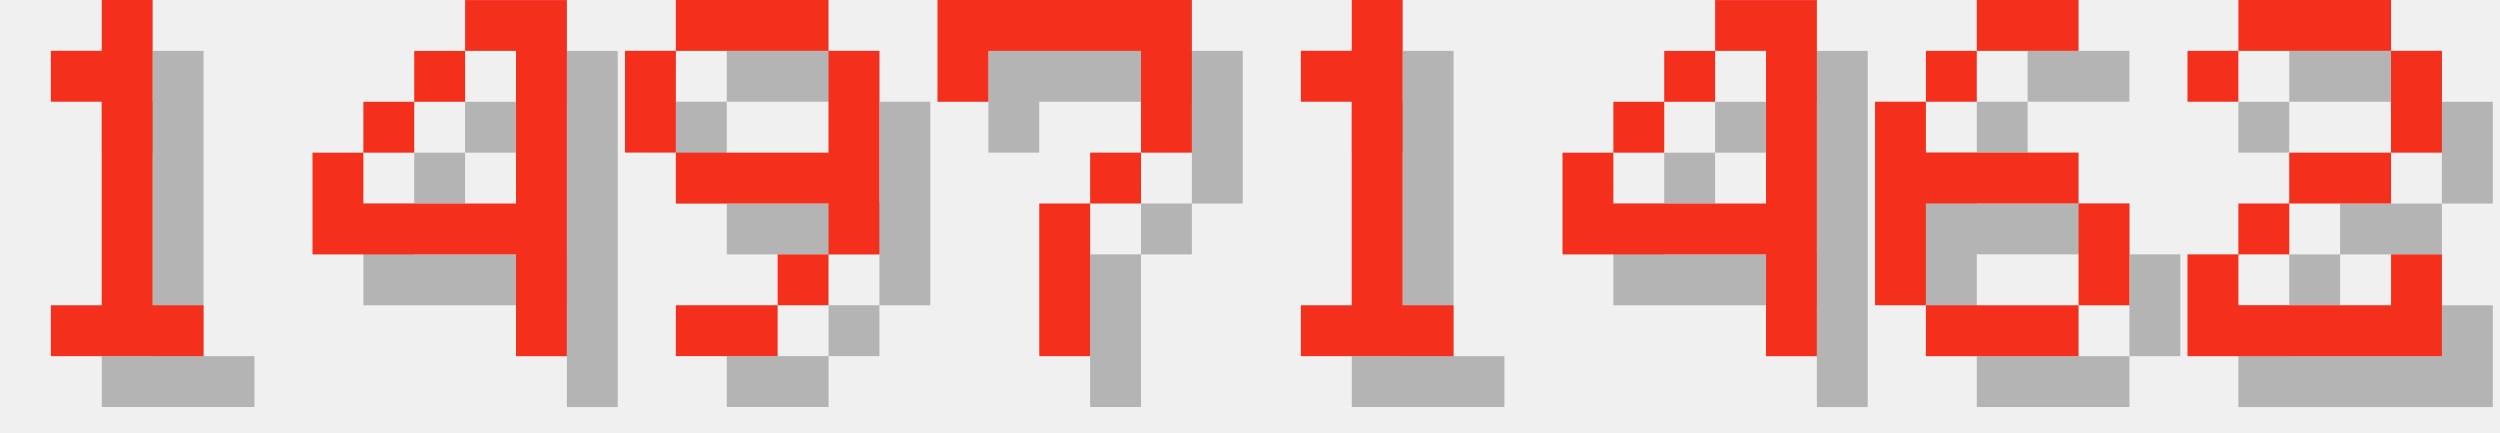
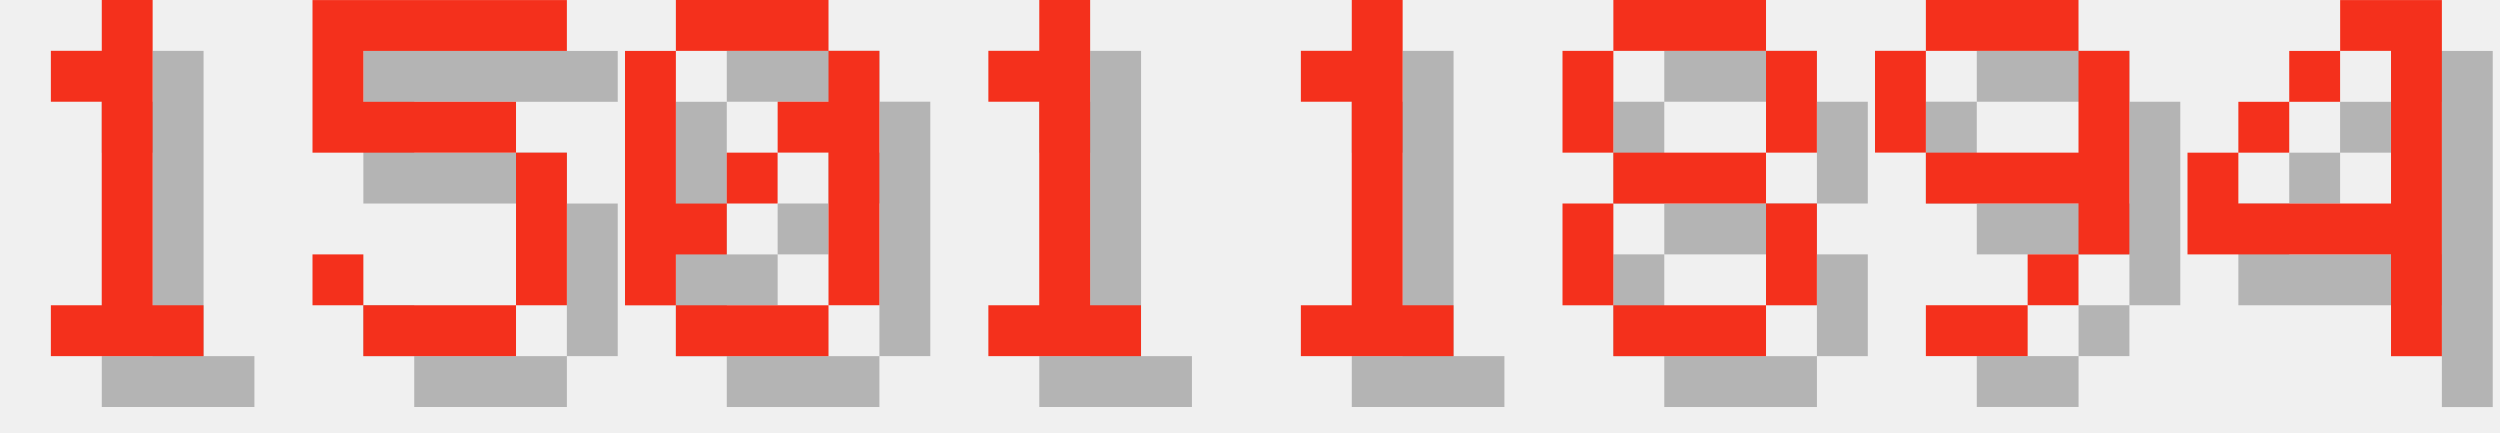
<svg xmlns="http://www.w3.org/2000/svg" version="1.1" width="208.0" height="36">
  <style>
        .text-foreground {
            fill: #F4301C;
        }
        .text-shadow {
            fill: #000000;
            fill-opacity: 0.25;
        }
    </style>
  <g class="digit" id="digit_1" transform="translate(0.0, 0), scale(4)">
    <path id="digit_1_shadow" class="text-shadow" d="m2.117 2.117v1.058h1.058v4.233h-1.058v1.058h3.175v-1.058h-1.058v-6.35h-1.058v1.058h-1.058z" fill-opacity=".5" style="paint-order:stroke fill markers" />
    <path id="digit_1_fg" class="text-foreground" d="m1.058 1.058v1.058h1.058v4.233h-1.058v1.058h3.175v-1.058h-1.058v-6.35h-1.058v1.058h-1.058z" fill="#fff" style="paint-order:stroke fill markers" />
  </g>
-   <g class="digit" id="digit_4" transform="translate(26.0, 0), scale(4)">
-     <path id="digit_4_shadow" class="text-shadow" d="m4.233 1.058v1.058h1.058v3.175h-3.175v-1.058h-1.058v2.117h4.233v2.117h1.058v-7.408h-2.117zm-2.117 3.175h1.058v-1.058h-1.058v1.058zm1.058-1.058h1.058v-1.058h-1.058v1.058z" fill-opacity=".5" style="paint-order:stroke fill markers" />
-     <path id="digit_4_fg" class="text-foreground" d="m3.175 0v1.058h1.058v3.175h-3.175v-1.058h-1.058v2.117h4.233v2.117h1.058v-7.408h-2.117zm-2.117 3.175h1.058v-1.058h-1.058v1.058zm1.058-1.058h1.058v-1.058h-1.058v1.058z" fill="#fff" style="paint-order:stroke fill markers" />
+   <g class="digit" id="digit_5" transform="translate(26.0, 0), scale(4)">
+     <path id="digit_5_shadow" class="text-shadow" d="m1.058 1.058v3.175h4.233v3.175h-3.175v-1.058h-1.058v1.058h1.058v1.058h3.175v-1.058h1.058v-3.175h-1.058v-1.058h-3.175v-1.058h4.233v-1.058h-5.292z" fill-opacity=".5" style="paint-order:stroke fill markers" />
+     <path id="digit_5_fg" class="text-foreground" d="m0 0v3.175h4.233v3.175h-3.175v-1.058h-1.058v1.058h1.058v1.058h3.175v-1.058h1.058v-3.175h-1.058v-1.058h-3.175v-1.058h4.233v-1.058h-5.292z" fill="#fff" style="paint-order:stroke fill markers" />
  </g>
-   <g class="digit" id="digit_9" transform="translate(52.0, 0), scale(4)">
-     <path id="digit_9_shadow" class="text-shadow" d="m2.117 1.058v1.058h3.175v-1.058h-3.175zm3.175 1.058v2.117h-3.175v1.058h3.175v1.058h1.058v-4.233h-1.058zm0 4.233h-1.058v1.058h1.058v-1.058zm-1.058 1.058h-2.117v1.058h2.117v-1.058zm-2.117-3.175v-2.117h-1.058v2.117h1.058z" fill-opacity=".5" style="paint-order:stroke fill markers" />
-     <path id="digit_9_fg" class="text-foreground" d="m1.058 0v1.058h3.175v-1.058h-3.175zm3.175 1.058v2.117h-3.175v1.058h3.175v1.058h1.058v-4.233h-1.058zm0 4.233h-1.058v1.058h1.058v-1.058zm-1.058 1.058h-2.117v1.058h2.117v-1.058zm-2.117-3.175v-2.117h-1.058v2.117h1.058z" fill="#fff" style="paint-order:stroke fill markers" />
+   <g class="digit" id="digit_0" transform="translate(52.0, 0), scale(4)">
+     <path id="digit_0_shadow" class="text-shadow" d="m2.117 1.058v1.058h3.175v-1.058h-3.175zm3.175 1.058v1.058h-1.058v1.058h1.058v3.175h1.058v-5.292h-1.058zm0 5.292h-3.175v1.058h3.175v-1.058zm-3.175 0v-1.058h1.058v-1.058h-1.058v-3.175h-1.058v5.292h1.058zm1.058-2.117h1.058v-1.058h-1.058v1.058z" fill-opacity=".5" style="paint-order:stroke fill markers" />
+     <path id="digit_0_fg" class="text-foreground" d="m1.058 0v1.058h3.175v-1.058h-3.175zm3.175 1.058v1.058h-1.058v1.058h1.058v3.175h1.058v-5.292h-1.058zm0 5.292h-3.175v1.058h3.175v-1.058zm-3.175 0v-1.058h1.058v-1.058h-1.058v-3.175h-1.058v5.292h1.058zm1.058-2.117h1.058v-1.058h-1.058v1.058z" fill="#fff" style="paint-order:stroke fill markers" />
  </g>
-   <g class="digit" id="digit_7" transform="translate(78.0, 0), scale(4)">
-     <path id="digit_7_shadow" class="text-shadow" d="m1.058 1.058 2e-6 2.117h1.058v-1.058h3.175v1.058l2e-7 1.058h-1.058v1.058h-1.058l4e-7 3.175 1.058 1e-7v-3.175h1.058v-1.058h1.058l5e-7 -1.058v-2.117z" fill-opacity=".5" style="paint-order:stroke fill markers" />
-     <path id="digit_7_fg" class="text-foreground" d="m0 0 2e-6 2.117h1.058v-1.058h3.175v1.058l2e-7 1.058h-1.058v1.058h-1.058l4e-7 3.175 1.058 1e-7v-3.175h1.058v-1.058h1.058l5e-7 -1.058v-2.117z" fill="#fff" style="paint-order:stroke fill markers" />
+   <g class="digit" id="digit_1" transform="translate(78.0, 0), scale(4)">
+     <path id="digit_1_shadow" class="text-shadow" d="m2.117 2.117v1.058h1.058v4.233h-1.058v1.058h3.175v-1.058h-1.058v-6.35h-1.058v1.058h-1.058z" fill-opacity=".5" style="paint-order:stroke fill markers" />
+     <path id="digit_1_fg" class="text-foreground" d="m1.058 1.058v1.058h1.058v4.233h-1.058v1.058h3.175v-1.058h-1.058v-6.35h-1.058v1.058h-1.058z" fill="#fff" style="paint-order:stroke fill markers" />
  </g>
  <g class="digit" id="digit_1" transform="translate(104.0, 0), scale(4)">
    <path id="digit_1_shadow" class="text-shadow" d="m2.117 2.117v1.058h1.058v4.233h-1.058v1.058h3.175v-1.058h-1.058v-6.35h-1.058v1.058h-1.058z" fill-opacity=".5" style="paint-order:stroke fill markers" />
    <path id="digit_1_fg" class="text-foreground" d="m1.058 1.058v1.058h1.058v4.233h-1.058v1.058h3.175v-1.058h-1.058v-6.35h-1.058v1.058h-1.058z" fill="#fff" style="paint-order:stroke fill markers" />
  </g>
-   <g class="digit" id="digit_4" transform="translate(130.0, 0), scale(4)">
+   <g class="digit" id="digit_8" transform="translate(130.0, 0), scale(4)">
+     <path id="digit_8_shadow" class="text-shadow" d="m2.117 1.058v1.058h3.175v-1.058h-3.175zm3.175 1.058v2.117h1.058v-2.117h-1.058zm0 2.117h-3.175v1.058h3.175v-1.058zm0 1.058v2.117h1.058v-2.117h-1.058zm0 2.117h-3.175v1.058h3.175v-1.058zm-3.175 0v-2.117h-1.058v2.117h1.058zm0-3.175v-2.117h-1.058v2.117h1.058z" fill-opacity=".5" style="paint-order:stroke fill markers" />
+     <path id="digit_8_fg" class="text-foreground" d="m1.058 0v1.058h3.175v-1.058h-3.175zm3.175 1.058v2.117h1.058v-2.117h-1.058zm0 2.117h-3.175v1.058h3.175v-1.058zm0 1.058v2.117h1.058v-2.117h-1.058zm0 2.117h-3.175v1.058h3.175v-1.058zm-3.175 0v-2.117h-1.058v2.117h1.058zm0-3.175v-2.117h-1.058v2.117h1.058z" fill="#fff" style="paint-order:stroke fill markers" />
+   </g>
+   <g class="digit" id="digit_9" transform="translate(156.0, 0), scale(4)">
+     <path id="digit_9_shadow" class="text-shadow" d="m2.117 1.058v1.058h3.175v-1.058h-3.175zm3.175 1.058v2.117h-3.175v1.058h3.175v1.058h1.058v-4.233h-1.058zm0 4.233h-1.058v1.058h1.058v-1.058zm-1.058 1.058h-2.117v1.058h2.117v-1.058zm-2.117-3.175v-2.117h-1.058v2.117h1.058z" fill-opacity=".5" style="paint-order:stroke fill markers" />
+     <path id="digit_9_fg" class="text-foreground" d="m1.058 0v1.058h3.175v-1.058h-3.175zm3.175 1.058v2.117h-3.175v1.058h3.175v1.058h1.058v-4.233h-1.058zm0 4.233h-1.058v1.058h1.058v-1.058zm-1.058 1.058h-2.117v1.058h2.117v-1.058zm-2.117-3.175v-2.117h-1.058v2.117h1.058z" fill="#fff" style="paint-order:stroke fill markers" />
+   </g>
+   <g class="digit" id="digit_4" transform="translate(182.0, 0), scale(4)">
    <path id="digit_4_shadow" class="text-shadow" d="m4.233 1.058v1.058h1.058v3.175h-3.175v-1.058h-1.058v2.117h4.233v2.117h1.058v-7.408h-2.117zm-2.117 3.175h1.058v-1.058h-1.058v1.058zm1.058-1.058h1.058v-1.058h-1.058v1.058z" fill-opacity=".5" style="paint-order:stroke fill markers" />
    <path id="digit_4_fg" class="text-foreground" d="m3.175 0v1.058h1.058v3.175h-3.175v-1.058h-1.058v2.117h4.233v2.117h1.058v-7.408h-2.117zm-2.117 3.175h1.058v-1.058h-1.058v1.058zm1.058-1.058h1.058v-1.058h-1.058v1.058z" fill="#fff" style="paint-order:stroke fill markers" />
  </g>
-   <g class="digit" id="digit_6" transform="translate(156.0, 0), scale(4)">
-     <path id="digit_6_shadow" class="text-shadow" d="m3.175 1.058v1.058h2.117v-1.058h-2.117zm0 1.058h-1.058v1.058h1.058v-1.058zm-1.058 1.058h-1.058v4.233h1.058v-2.117h3.175v-1.058h-3.175v-1.058zm3.175 2.117v2.117h1.058v-2.117h-1.058zm0 2.117h-3.175v1.058h3.175v-1.058z" fill-opacity=".5" style="paint-order:stroke fill markers" />
-     <path id="digit_6_fg" class="text-foreground" d="m2.117 0v1.058h2.117v-1.058h-2.117zm0 1.058h-1.058v1.058h1.058v-1.058zm-1.058 1.058h-1.058v4.233h1.058v-2.117h3.175v-1.058h-3.175v-1.058zm3.175 2.117v2.117h1.058v-2.117h-1.058zm0 2.117h-3.175v1.058h3.175v-1.058z" fill="#fff" style="paint-order:stroke fill markers" />
-   </g>
-   <g class="digit" id="digit_2" transform="translate(182.0, 0), scale(4)">
-     <path id="digit_2_shadow" class="text-shadow" d="m1.058 2.117v1.058h1.058v-1.058h3.175v2.117h-2.117v1.058h-1.058v1.058h-1.058v2.117h5.292v-2.117h-1.058v1.058h-3.175v-1.058h1.058v-1.058h2.117v-1.058h1.058v-2.117h-1.058v-1.058h-3.175v1.058h-1.058z" fill-opacity=".5" style="paint-order:stroke fill markers" />
-     <path id="digit_2_fg" class="text-foreground" d="m0 1.058v1.058h1.058v-1.058h3.175v2.117h-2.117v1.058h-1.058v1.058h-1.058v2.117h5.292v-2.117h-1.058v1.058h-3.175v-1.058h1.058v-1.058h2.117v-1.058h1.058v-2.117h-1.058v-1.058h-3.175v1.058h-1.058z" fill="#fff" style="paint-order:stroke fill markers" />
-   </g>
</svg>
